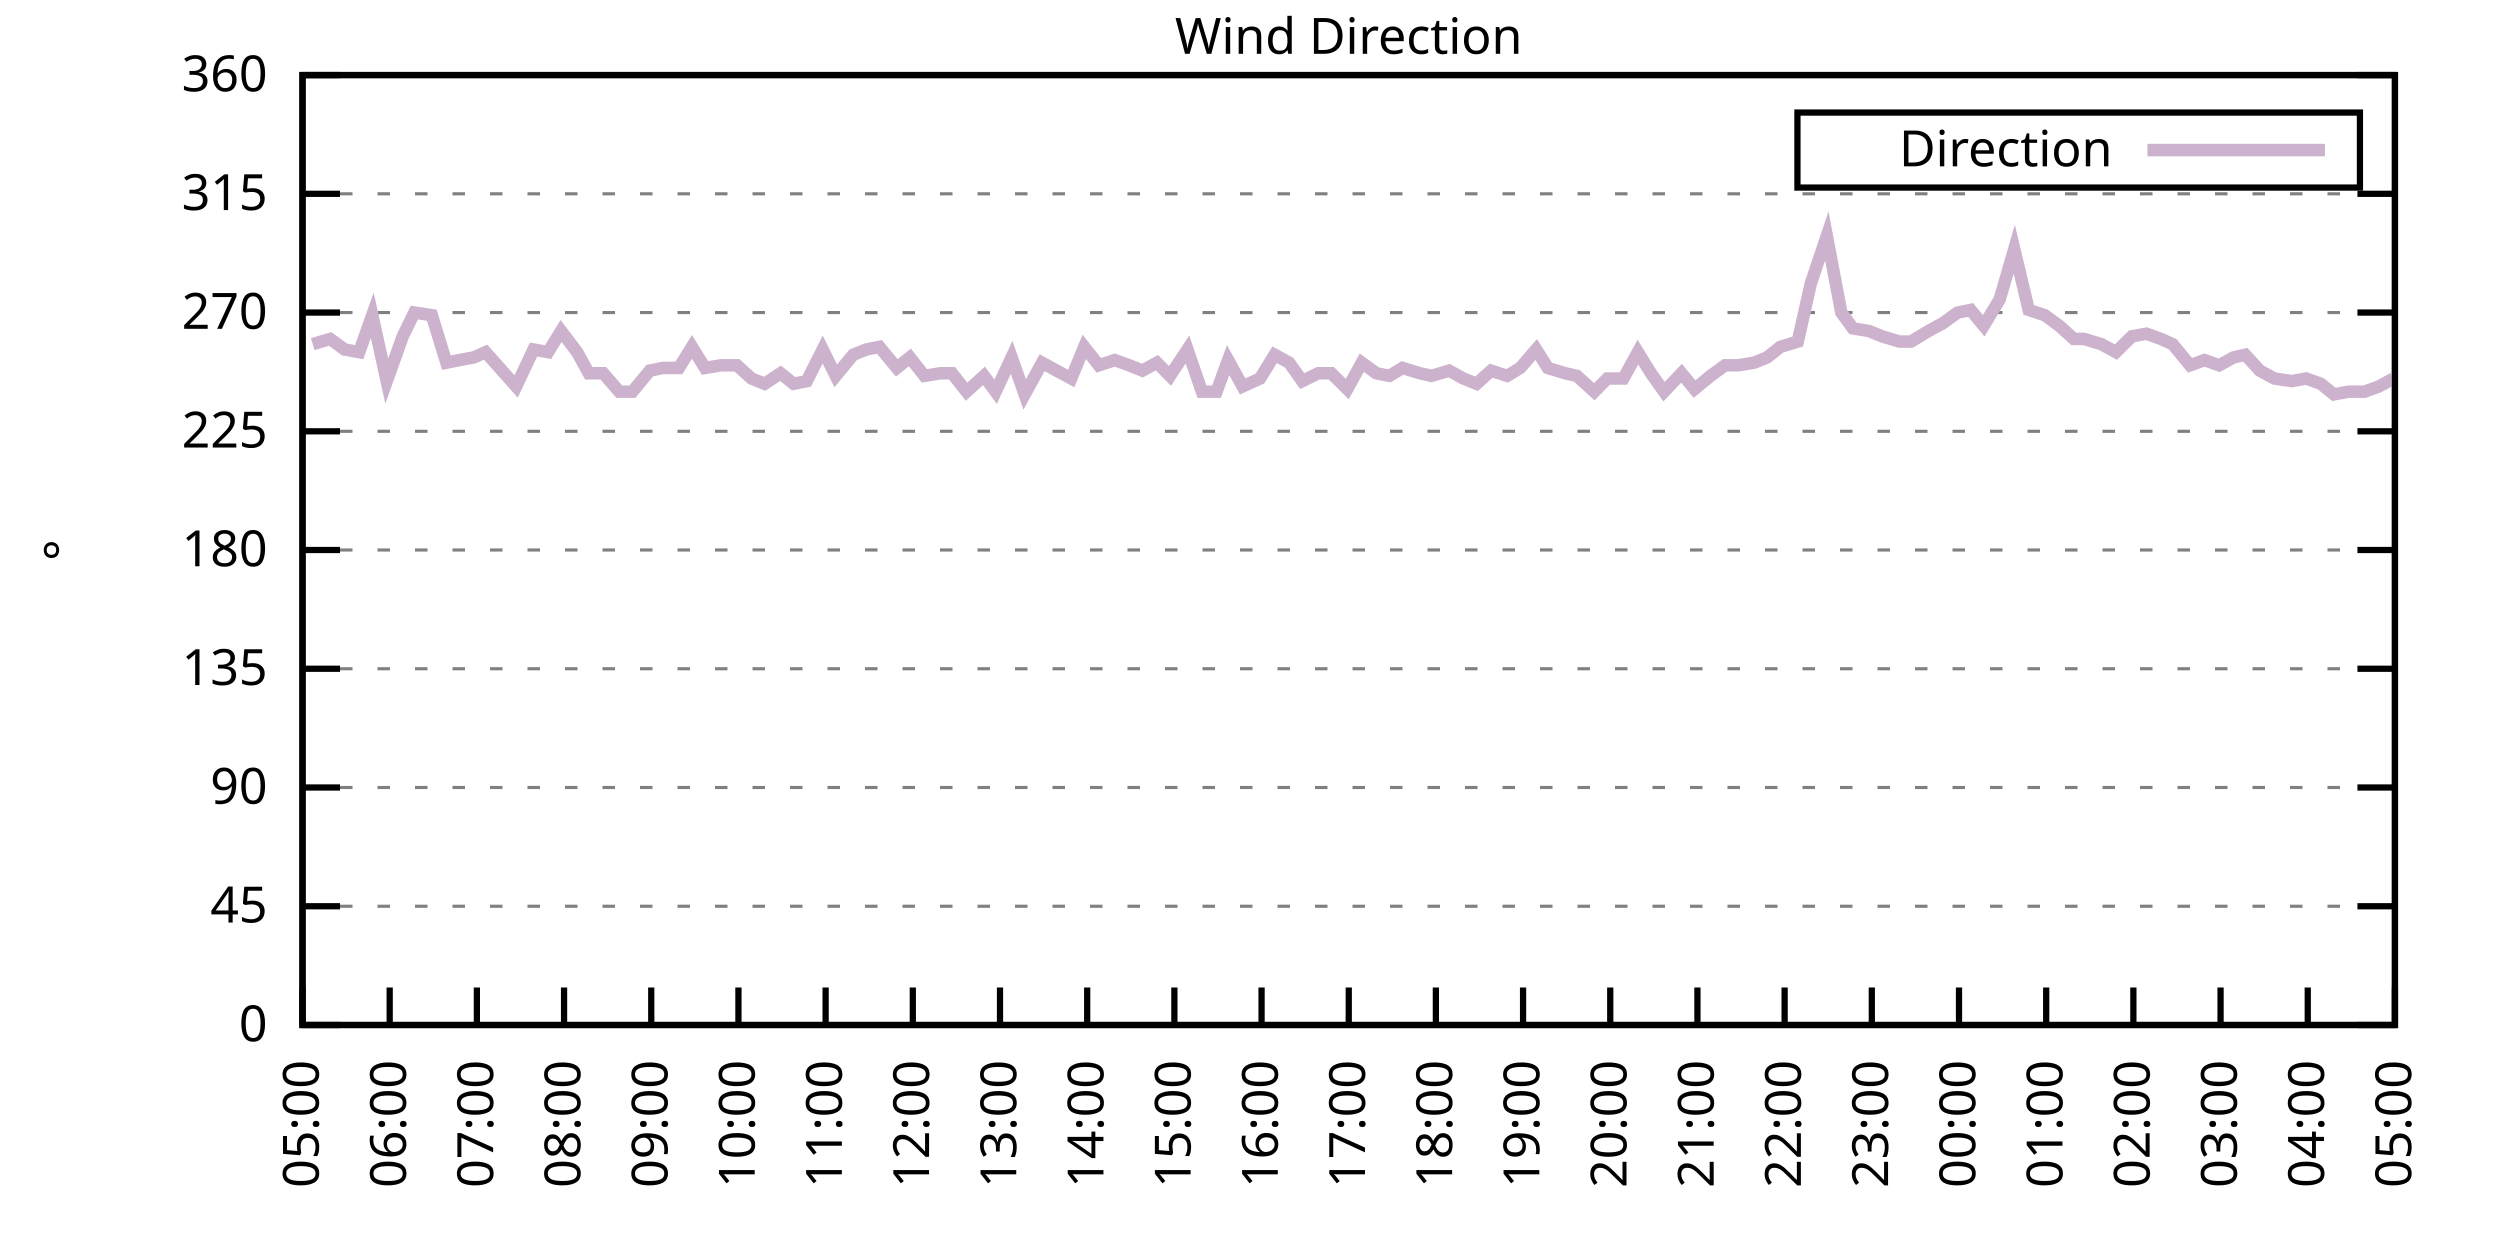
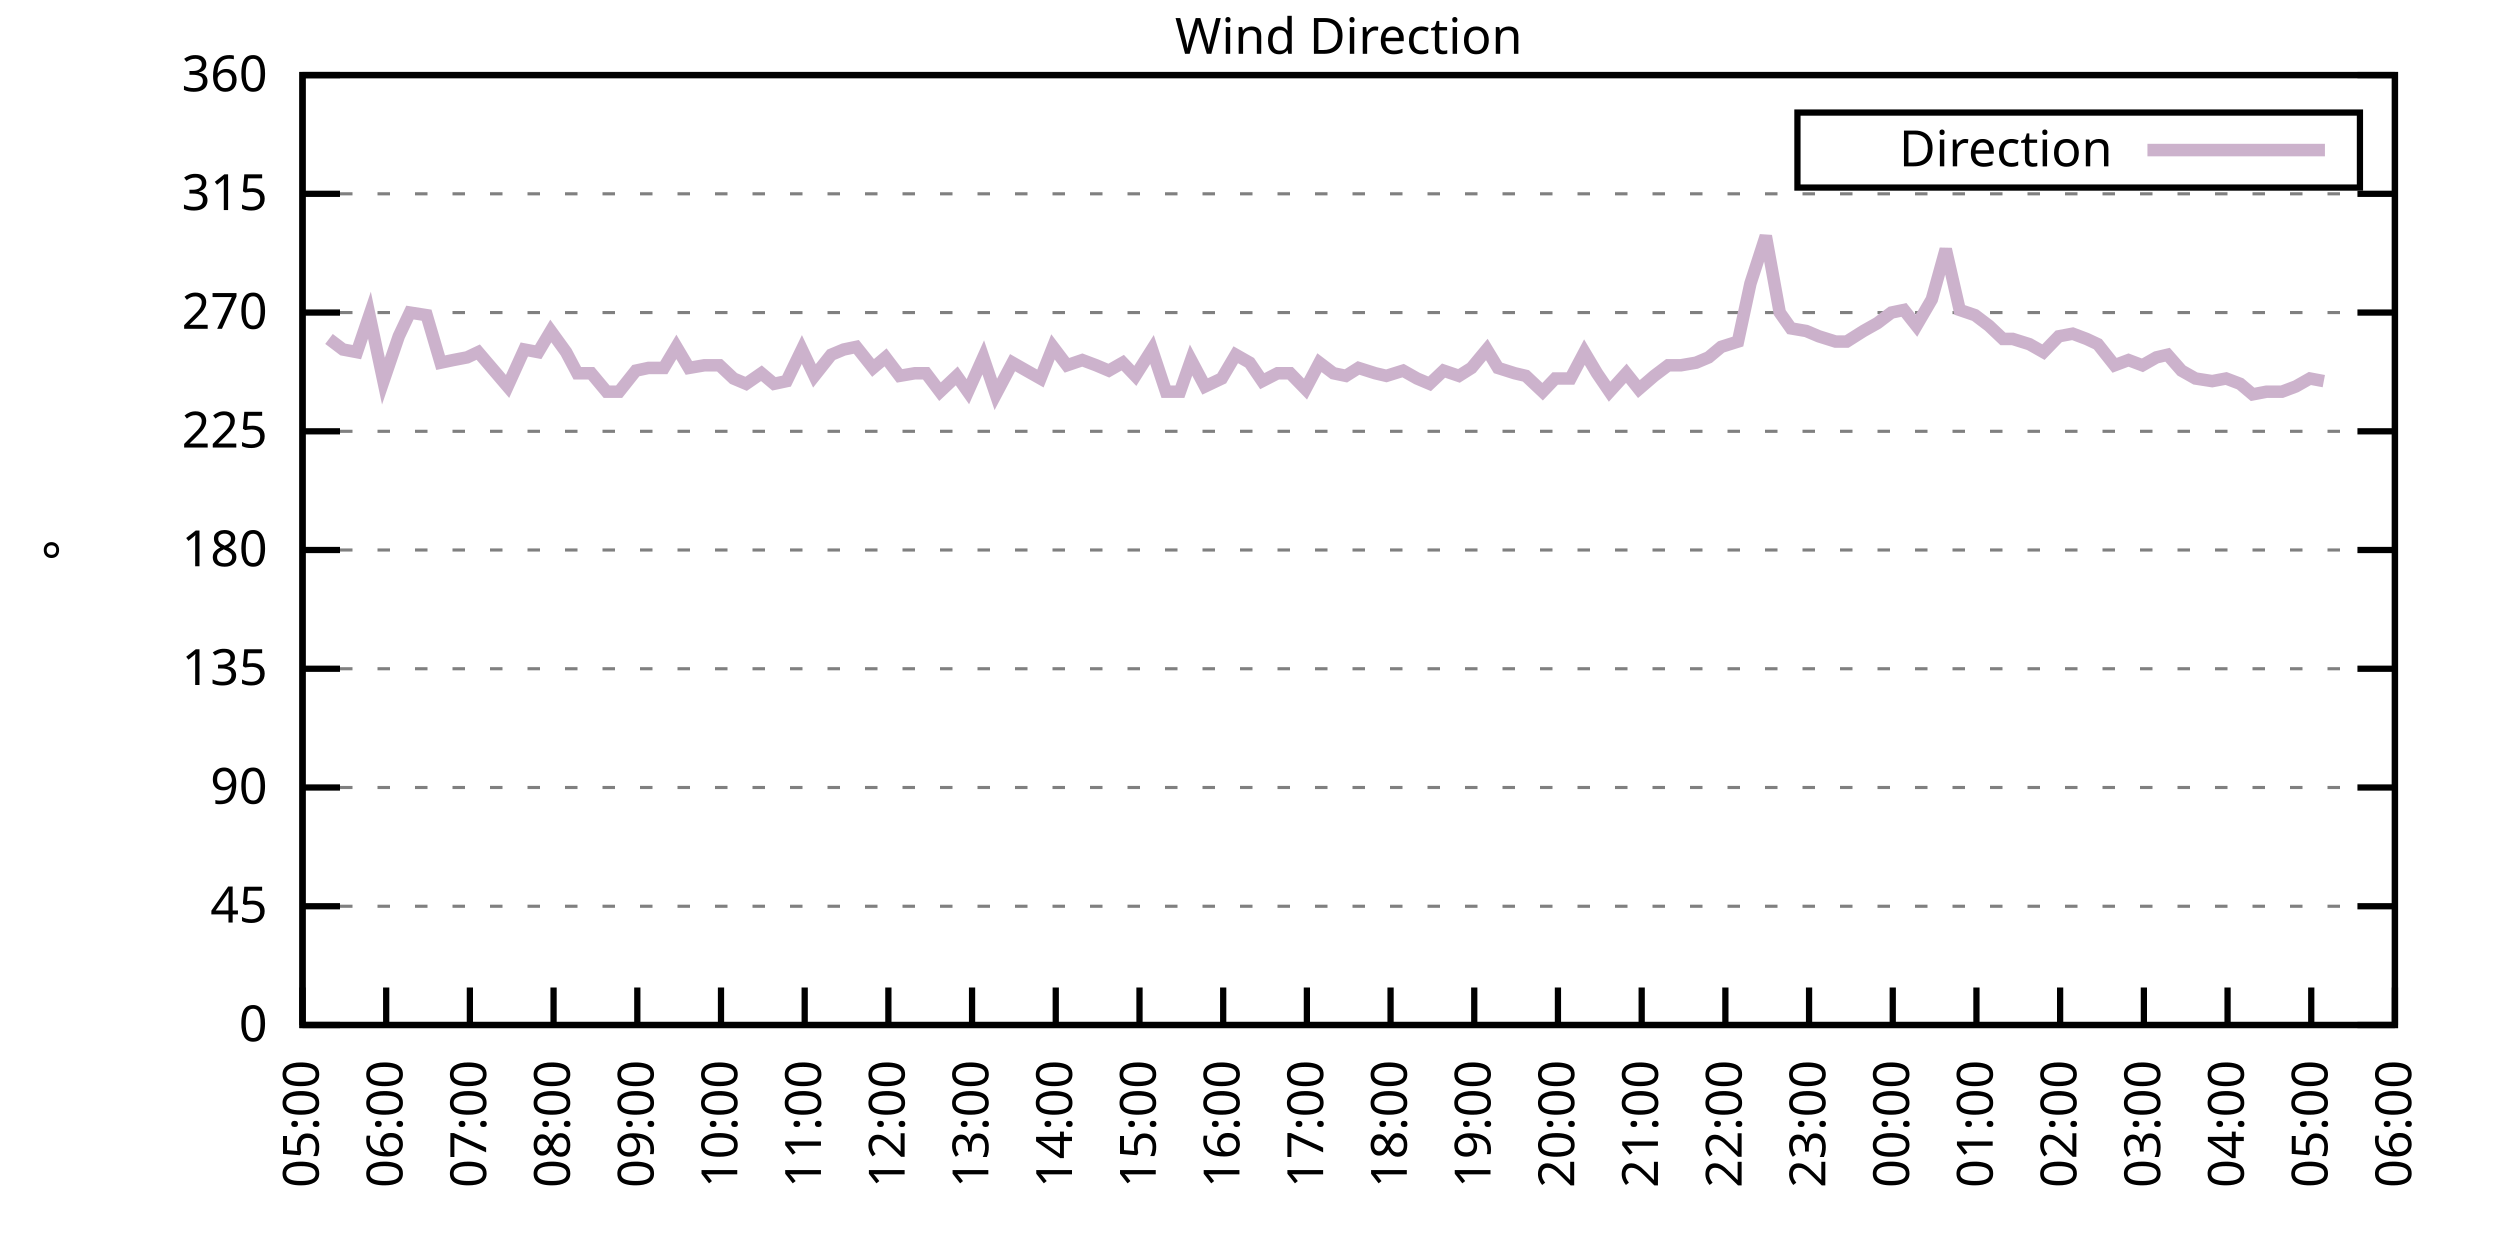
<svg xmlns="http://www.w3.org/2000/svg" xmlns:xlink="http://www.w3.org/1999/xlink" width="400" height="200" viewBox="0 0 400 200">
  <g id="gnuplot_canvas">
    <rect x="0" y="0" width="400" height="200" fill="none" />
    <defs>
      <circle id="gpDot" r="0.5" stroke-width="0.5" stroke="currentColor" />
      <path id="gpPt0" stroke-width="0.333" stroke="currentColor" d="M-1,0 h2 M0,-1 v2" />
      <path id="gpPt1" stroke-width="0.333" stroke="currentColor" d="M-1,-1 L1,1 M1,-1 L-1,1" />
      <path id="gpPt2" stroke-width="0.333" stroke="currentColor" d="M-1,0 L1,0 M0,-1 L0,1 M-1,-1 L1,1 M-1,1 L1,-1" />
      <rect id="gpPt3" stroke-width="0.333" stroke="currentColor" x="-1" y="-1" width="2" height="2" />
      <rect id="gpPt4" stroke-width="0.333" stroke="currentColor" fill="currentColor" x="-1" y="-1" width="2" height="2" />
      <circle id="gpPt5" stroke-width="0.333" stroke="currentColor" cx="0" cy="0" r="1" />
      <use xlink:href="#gpPt5" id="gpPt6" fill="currentColor" stroke="none" />
      <path id="gpPt7" stroke-width="0.333" stroke="currentColor" d="M0,-1.33 L-1.33,0.67 L1.33,0.67 z" />
      <use xlink:href="#gpPt7" id="gpPt8" fill="currentColor" stroke="none" />
      <use xlink:href="#gpPt7" id="gpPt9" stroke="currentColor" transform="rotate(180)" />
      <use xlink:href="#gpPt9" id="gpPt10" fill="currentColor" stroke="none" />
      <use xlink:href="#gpPt3" id="gpPt11" stroke="currentColor" transform="rotate(45)" />
      <use xlink:href="#gpPt11" id="gpPt12" fill="currentColor" stroke="none" />
      <path id="gpPt13" stroke-width="0.333" stroke="currentColor" d="M0,1.330 L1.265,0.411 L0.782,-1.067 L-0.782,-1.076 L-1.265,0.411 z" />
      <use xlink:href="#gpPt13" id="gpPt14" fill="currentColor" stroke="none" />
      <filter id="textbox" filterUnits="objectBoundingBox" x="0" y="0" height="1" width="1">
        <feFlood flood-color="white" flood-opacity="1" result="bgnd" />
        <feComposite in="SourceGraphic" in2="bgnd" operator="atop" />
      </filter>
      <filter id="greybox" filterUnits="objectBoundingBox" x="0" y="0" height="1" width="1">
        <feFlood flood-color="lightgrey" flood-opacity="1" result="grey" />
        <feComposite in="SourceGraphic" in2="grey" operator="atop" />
      </filter>
    </defs>
    <g fill="none" color="white" stroke="currentColor" stroke-width="1.00" stroke-linecap="butt" stroke-linejoin="miter">
</g>
    <g fill="none" color="black" stroke="currentColor" stroke-width="1.00" stroke-linecap="butt" stroke-linejoin="miter">
      <g stroke="none" shape-rendering="crispEdges">
        <polygon fill="rgb(255, 255, 255)" points="48.40,164.00 383.18,164.00 383.18,12.02 48.40,12.02 " />
      </g>
    </g>
    <g fill="none" color="black" stroke="currentColor" stroke-width="1.00" stroke-linecap="butt" stroke-linejoin="miter">
</g>
    <g fill="none" color="black" stroke="black" stroke-width="0.50" stroke-linecap="butt" stroke-linejoin="miter">
</g>
    <g fill="none" color="gray" stroke="currentColor" stroke-width="0.50" stroke-linecap="butt" stroke-linejoin="miter">
      <path stroke="gray" stroke-dasharray="2,4" class="gridline" d="M48.40,164.00 L383.19,164.00  " />
    </g>
    <g fill="none" color="gray" stroke="gray" stroke-width="1.00" stroke-linecap="butt" stroke-linejoin="miter">
</g>
    <g fill="none" color="black" stroke="currentColor" stroke-width="1.00" stroke-linecap="butt" stroke-linejoin="miter">
      <path stroke="black" d="M48.40,164.00 L54.40,164.00 M383.19,164.00 L377.19,164.00  " />
      <g transform="translate(42.80,166.60)" stroke="none" fill="black" font-family="Sans" font-size="8.00" text-anchor="end">
        <text>
          <tspan font-family="Sans"> 0</tspan>
        </text>
      </g>
    </g>
    <g fill="none" color="black" stroke="currentColor" stroke-width="1.00" stroke-linecap="butt" stroke-linejoin="miter">
</g>
    <g fill="none" color="black" stroke="black" stroke-width="0.50" stroke-linecap="butt" stroke-linejoin="miter">
</g>
    <g fill="none" color="gray" stroke="currentColor" stroke-width="0.50" stroke-linecap="butt" stroke-linejoin="miter">
      <path stroke="gray" stroke-dasharray="2,4" class="gridline" d="M48.40,145.00 L383.19,145.00  " />
    </g>
    <g fill="none" color="gray" stroke="gray" stroke-width="1.00" stroke-linecap="butt" stroke-linejoin="miter">
</g>
    <g fill="none" color="black" stroke="currentColor" stroke-width="1.00" stroke-linecap="butt" stroke-linejoin="miter">
      <path stroke="black" d="M48.40,145.00 L54.40,145.00 M383.19,145.00 L377.19,145.00  " />
      <g transform="translate(42.80,147.60)" stroke="none" fill="black" font-family="Sans" font-size="8.00" text-anchor="end">
        <text>
          <tspan font-family="Sans"> 45</tspan>
        </text>
      </g>
    </g>
    <g fill="none" color="black" stroke="currentColor" stroke-width="1.00" stroke-linecap="butt" stroke-linejoin="miter">
</g>
    <g fill="none" color="black" stroke="black" stroke-width="0.50" stroke-linecap="butt" stroke-linejoin="miter">
</g>
    <g fill="none" color="gray" stroke="currentColor" stroke-width="0.50" stroke-linecap="butt" stroke-linejoin="miter">
      <path stroke="gray" stroke-dasharray="2,4" class="gridline" d="M48.40,126.00 L383.19,126.00  " />
    </g>
    <g fill="none" color="gray" stroke="gray" stroke-width="1.00" stroke-linecap="butt" stroke-linejoin="miter">
</g>
    <g fill="none" color="black" stroke="currentColor" stroke-width="1.00" stroke-linecap="butt" stroke-linejoin="miter">
      <path stroke="black" d="M48.40,126.00 L54.40,126.00 M383.19,126.00 L377.19,126.00  " />
      <g transform="translate(42.80,128.60)" stroke="none" fill="black" font-family="Sans" font-size="8.00" text-anchor="end">
        <text>
          <tspan font-family="Sans"> 90</tspan>
        </text>
      </g>
    </g>
    <g fill="none" color="black" stroke="currentColor" stroke-width="1.00" stroke-linecap="butt" stroke-linejoin="miter">
</g>
    <g fill="none" color="black" stroke="black" stroke-width="0.50" stroke-linecap="butt" stroke-linejoin="miter">
</g>
    <g fill="none" color="gray" stroke="currentColor" stroke-width="0.50" stroke-linecap="butt" stroke-linejoin="miter">
      <path stroke="gray" stroke-dasharray="2,4" class="gridline" d="M48.40,107.00 L383.19,107.00  " />
    </g>
    <g fill="none" color="gray" stroke="gray" stroke-width="1.00" stroke-linecap="butt" stroke-linejoin="miter">
</g>
    <g fill="none" color="black" stroke="currentColor" stroke-width="1.00" stroke-linecap="butt" stroke-linejoin="miter">
      <path stroke="black" d="M48.40,107.00 L54.40,107.00 M383.19,107.00 L377.19,107.00  " />
      <g transform="translate(42.80,109.60)" stroke="none" fill="black" font-family="Sans" font-size="8.00" text-anchor="end">
        <text>
          <tspan font-family="Sans"> 135</tspan>
        </text>
      </g>
    </g>
    <g fill="none" color="black" stroke="currentColor" stroke-width="1.00" stroke-linecap="butt" stroke-linejoin="miter">
</g>
    <g fill="none" color="black" stroke="black" stroke-width="0.50" stroke-linecap="butt" stroke-linejoin="miter">
</g>
    <g fill="none" color="gray" stroke="currentColor" stroke-width="0.50" stroke-linecap="butt" stroke-linejoin="miter">
      <path stroke="gray" stroke-dasharray="2,4" class="gridline" d="M48.40,88.00 L383.19,88.00  " />
    </g>
    <g fill="none" color="gray" stroke="gray" stroke-width="1.00" stroke-linecap="butt" stroke-linejoin="miter">
</g>
    <g fill="none" color="black" stroke="currentColor" stroke-width="1.00" stroke-linecap="butt" stroke-linejoin="miter">
      <path stroke="black" d="M48.40,88.00 L54.40,88.00 M383.19,88.00 L377.19,88.00  " />
      <g transform="translate(42.80,90.60)" stroke="none" fill="black" font-family="Sans" font-size="8.00" text-anchor="end">
        <text>
          <tspan font-family="Sans"> 180</tspan>
        </text>
      </g>
    </g>
    <g fill="none" color="black" stroke="currentColor" stroke-width="1.00" stroke-linecap="butt" stroke-linejoin="miter">
</g>
    <g fill="none" color="black" stroke="black" stroke-width="0.50" stroke-linecap="butt" stroke-linejoin="miter">
</g>
    <g fill="none" color="gray" stroke="currentColor" stroke-width="0.50" stroke-linecap="butt" stroke-linejoin="miter">
      <path stroke="gray" stroke-dasharray="2,4" class="gridline" d="M48.40,69.01 L383.19,69.01  " />
    </g>
    <g fill="none" color="gray" stroke="gray" stroke-width="1.00" stroke-linecap="butt" stroke-linejoin="miter">
</g>
    <g fill="none" color="black" stroke="currentColor" stroke-width="1.00" stroke-linecap="butt" stroke-linejoin="miter">
      <path stroke="black" d="M48.40,69.01 L54.40,69.01 M383.19,69.01 L377.19,69.01  " />
      <g transform="translate(42.80,71.61)" stroke="none" fill="black" font-family="Sans" font-size="8.00" text-anchor="end">
        <text>
          <tspan font-family="Sans"> 225</tspan>
        </text>
      </g>
    </g>
    <g fill="none" color="black" stroke="currentColor" stroke-width="1.00" stroke-linecap="butt" stroke-linejoin="miter">
</g>
    <g fill="none" color="black" stroke="black" stroke-width="0.50" stroke-linecap="butt" stroke-linejoin="miter">
</g>
    <g fill="none" color="gray" stroke="currentColor" stroke-width="0.50" stroke-linecap="butt" stroke-linejoin="miter">
      <path stroke="gray" stroke-dasharray="2,4" class="gridline" d="M48.40,50.01 L383.19,50.01  " />
    </g>
    <g fill="none" color="gray" stroke="gray" stroke-width="1.00" stroke-linecap="butt" stroke-linejoin="miter">
</g>
    <g fill="none" color="black" stroke="currentColor" stroke-width="1.00" stroke-linecap="butt" stroke-linejoin="miter">
      <path stroke="black" d="M48.40,50.01 L54.40,50.01 M383.19,50.01 L377.19,50.01  " />
      <g transform="translate(42.80,52.61)" stroke="none" fill="black" font-family="Sans" font-size="8.00" text-anchor="end">
        <text>
          <tspan font-family="Sans"> 270</tspan>
        </text>
      </g>
    </g>
    <g fill="none" color="black" stroke="currentColor" stroke-width="1.00" stroke-linecap="butt" stroke-linejoin="miter">
</g>
    <g fill="none" color="black" stroke="black" stroke-width="0.50" stroke-linecap="butt" stroke-linejoin="miter">
</g>
    <g fill="none" color="gray" stroke="currentColor" stroke-width="0.50" stroke-linecap="butt" stroke-linejoin="miter">
      <path stroke="gray" stroke-dasharray="2,4" class="gridline" d="M48.40,31.01 L383.19,31.01  " />
    </g>
    <g fill="none" color="gray" stroke="gray" stroke-width="1.00" stroke-linecap="butt" stroke-linejoin="miter">
</g>
    <g fill="none" color="black" stroke="currentColor" stroke-width="1.00" stroke-linecap="butt" stroke-linejoin="miter">
      <path stroke="black" d="M48.40,31.01 L54.40,31.01 M383.19,31.01 L377.19,31.01  " />
      <g transform="translate(42.80,33.61)" stroke="none" fill="black" font-family="Sans" font-size="8.00" text-anchor="end">
        <text>
          <tspan font-family="Sans"> 315</tspan>
        </text>
      </g>
    </g>
    <g fill="none" color="black" stroke="currentColor" stroke-width="1.00" stroke-linecap="butt" stroke-linejoin="miter">
</g>
    <g fill="none" color="black" stroke="black" stroke-width="0.50" stroke-linecap="butt" stroke-linejoin="miter">
</g>
    <g fill="none" color="gray" stroke="currentColor" stroke-width="0.50" stroke-linecap="butt" stroke-linejoin="miter">
      <path stroke="gray" stroke-dasharray="2,4" class="gridline" d="M48.40,12.01 L383.19,12.01  " />
    </g>
    <g fill="none" color="gray" stroke="gray" stroke-width="1.00" stroke-linecap="butt" stroke-linejoin="miter">
</g>
    <g fill="none" color="black" stroke="currentColor" stroke-width="1.00" stroke-linecap="butt" stroke-linejoin="miter">
      <path stroke="black" d="M48.40,12.01 L54.40,12.01 M383.19,12.01 L377.19,12.01  " />
      <g transform="translate(42.80,14.61)" stroke="none" fill="black" font-family="Sans" font-size="8.00" text-anchor="end">
        <text>
          <tspan font-family="Sans"> 360</tspan>
        </text>
      </g>
    </g>
    <g fill="none" color="black" stroke="currentColor" stroke-width="1.00" stroke-linecap="butt" stroke-linejoin="miter">
      <path stroke="black" d="M48.40,164.00 L48.40,158.00  " />
      <g transform="translate(51.00,169.60) rotate(270.00)" stroke="none" fill="black" font-family="Sans" font-size="8.00" text-anchor="end">
        <text>
          <tspan font-family="Sans">05:00</tspan>
        </text>
      </g>
    </g>
    <g fill="none" color="black" stroke="currentColor" stroke-width="1.00" stroke-linecap="butt" stroke-linejoin="miter">
-       <path stroke="black" d="M62.35,164.00 L62.35,158.00  " />
-       <g transform="translate(64.95,169.60) rotate(270.00)" stroke="none" fill="black" font-family="Sans" font-size="8.00" text-anchor="end">
+       <path stroke="black" d="M61.79,164.00 L61.79,158.00  " />
+       <g transform="translate(64.39,169.60) rotate(270.00)" stroke="none" fill="black" font-family="Sans" font-size="8.00" text-anchor="end">
        <text>
          <tspan font-family="Sans">06:00</tspan>
        </text>
      </g>
    </g>
    <g fill="none" color="black" stroke="currentColor" stroke-width="1.00" stroke-linecap="butt" stroke-linejoin="miter">
-       <path stroke="black" d="M76.30,164.00 L76.30,158.00  " />
-       <g transform="translate(78.90,169.60) rotate(270.00)" stroke="none" fill="black" font-family="Sans" font-size="8.00" text-anchor="end">
+       <path stroke="black" d="M75.18,164.00 L75.18,158.00  " />
+       <g transform="translate(77.78,169.60) rotate(270.00)" stroke="none" fill="black" font-family="Sans" font-size="8.00" text-anchor="end">
        <text>
          <tspan font-family="Sans">07:00</tspan>
        </text>
      </g>
    </g>
    <g fill="none" color="black" stroke="currentColor" stroke-width="1.00" stroke-linecap="butt" stroke-linejoin="miter">
-       <path stroke="black" d="M90.25,164.00 L90.25,158.00  " />
-       <g transform="translate(92.85,169.60) rotate(270.00)" stroke="none" fill="black" font-family="Sans" font-size="8.00" text-anchor="end">
+       <path stroke="black" d="M88.57,164.00 L88.57,158.00  " />
+       <g transform="translate(91.17,169.60) rotate(270.00)" stroke="none" fill="black" font-family="Sans" font-size="8.00" text-anchor="end">
        <text>
          <tspan font-family="Sans">08:00</tspan>
        </text>
      </g>
    </g>
    <g fill="none" color="black" stroke="currentColor" stroke-width="1.00" stroke-linecap="butt" stroke-linejoin="miter">
-       <path stroke="black" d="M104.20,164.00 L104.20,158.00  " />
-       <g transform="translate(106.80,169.60) rotate(270.00)" stroke="none" fill="black" font-family="Sans" font-size="8.00" text-anchor="end">
+       <path stroke="black" d="M101.97,164.00 L101.97,158.00  " />
+       <g transform="translate(104.57,169.60) rotate(270.00)" stroke="none" fill="black" font-family="Sans" font-size="8.00" text-anchor="end">
        <text>
          <tspan font-family="Sans">09:00</tspan>
        </text>
      </g>
    </g>
    <g fill="none" color="black" stroke="currentColor" stroke-width="1.00" stroke-linecap="butt" stroke-linejoin="miter">
-       <path stroke="black" d="M118.15,164.00 L118.15,158.00  " />
-       <g transform="translate(120.75,169.60) rotate(270.00)" stroke="none" fill="black" font-family="Sans" font-size="8.00" text-anchor="end">
+       <path stroke="black" d="M115.36,164.00 L115.36,158.00  " />
+       <g transform="translate(117.96,169.60) rotate(270.00)" stroke="none" fill="black" font-family="Sans" font-size="8.00" text-anchor="end">
        <text>
          <tspan font-family="Sans">10:00</tspan>
        </text>
      </g>
    </g>
    <g fill="none" color="black" stroke="currentColor" stroke-width="1.00" stroke-linecap="butt" stroke-linejoin="miter">
-       <path stroke="black" d="M132.10,164.00 L132.10,158.00  " />
-       <g transform="translate(134.70,169.60) rotate(270.00)" stroke="none" fill="black" font-family="Sans" font-size="8.00" text-anchor="end">
+       <path stroke="black" d="M128.75,164.00 L128.75,158.00  " />
+       <g transform="translate(131.35,169.60) rotate(270.00)" stroke="none" fill="black" font-family="Sans" font-size="8.00" text-anchor="end">
        <text>
          <tspan font-family="Sans">11:00</tspan>
        </text>
      </g>
    </g>
    <g fill="none" color="black" stroke="currentColor" stroke-width="1.00" stroke-linecap="butt" stroke-linejoin="miter">
-       <path stroke="black" d="M146.05,164.00 L146.05,158.00  " />
-       <g transform="translate(148.65,169.60) rotate(270.00)" stroke="none" fill="black" font-family="Sans" font-size="8.00" text-anchor="end">
+       <path stroke="black" d="M142.14,164.00 L142.14,158.00  " />
+       <g transform="translate(144.74,169.60) rotate(270.00)" stroke="none" fill="black" font-family="Sans" font-size="8.00" text-anchor="end">
        <text>
          <tspan font-family="Sans">12:00</tspan>
        </text>
      </g>
    </g>
    <g fill="none" color="black" stroke="currentColor" stroke-width="1.00" stroke-linecap="butt" stroke-linejoin="miter">
-       <path stroke="black" d="M160.00,164.00 L160.00,158.00  " />
-       <g transform="translate(162.60,169.60) rotate(270.00)" stroke="none" fill="black" font-family="Sans" font-size="8.00" text-anchor="end">
+       <path stroke="black" d="M155.53,164.00 L155.53,158.00  " />
+       <g transform="translate(158.13,169.60) rotate(270.00)" stroke="none" fill="black" font-family="Sans" font-size="8.00" text-anchor="end">
        <text>
          <tspan font-family="Sans">13:00</tspan>
        </text>
      </g>
    </g>
    <g fill="none" color="black" stroke="currentColor" stroke-width="1.00" stroke-linecap="butt" stroke-linejoin="miter">
-       <path stroke="black" d="M173.95,164.00 L173.95,158.00  " />
-       <g transform="translate(176.55,169.60) rotate(270.00)" stroke="none" fill="black" font-family="Sans" font-size="8.00" text-anchor="end">
+       <path stroke="black" d="M168.92,164.00 L168.92,158.00  " />
+       <g transform="translate(171.52,169.60) rotate(270.00)" stroke="none" fill="black" font-family="Sans" font-size="8.00" text-anchor="end">
        <text>
          <tspan font-family="Sans">14:00</tspan>
        </text>
      </g>
    </g>
    <g fill="none" color="black" stroke="currentColor" stroke-width="1.00" stroke-linecap="butt" stroke-linejoin="miter">
-       <path stroke="black" d="M187.90,164.00 L187.90,158.00  " />
-       <g transform="translate(190.50,169.60) rotate(270.00)" stroke="none" fill="black" font-family="Sans" font-size="8.00" text-anchor="end">
+       <path stroke="black" d="M182.32,164.00 L182.32,158.00  " />
+       <g transform="translate(184.92,169.60) rotate(270.00)" stroke="none" fill="black" font-family="Sans" font-size="8.00" text-anchor="end">
        <text>
          <tspan font-family="Sans">15:00</tspan>
        </text>
      </g>
    </g>
    <g fill="none" color="black" stroke="currentColor" stroke-width="1.00" stroke-linecap="butt" stroke-linejoin="miter">
-       <path stroke="black" d="M201.85,164.00 L201.85,158.00  " />
-       <g transform="translate(204.45,169.60) rotate(270.00)" stroke="none" fill="black" font-family="Sans" font-size="8.00" text-anchor="end">
+       <path stroke="black" d="M195.71,164.00 L195.71,158.00  " />
+       <g transform="translate(198.31,169.60) rotate(270.00)" stroke="none" fill="black" font-family="Sans" font-size="8.00" text-anchor="end">
        <text>
          <tspan font-family="Sans">16:00</tspan>
        </text>
      </g>
    </g>
    <g fill="none" color="black" stroke="currentColor" stroke-width="1.00" stroke-linecap="butt" stroke-linejoin="miter">
-       <path stroke="black" d="M215.80,164.00 L215.80,158.00  " />
-       <g transform="translate(218.40,169.60) rotate(270.00)" stroke="none" fill="black" font-family="Sans" font-size="8.00" text-anchor="end">
+       <path stroke="black" d="M209.10,164.00 L209.10,158.00  " />
+       <g transform="translate(211.70,169.60) rotate(270.00)" stroke="none" fill="black" font-family="Sans" font-size="8.00" text-anchor="end">
        <text>
          <tspan font-family="Sans">17:00</tspan>
        </text>
      </g>
    </g>
    <g fill="none" color="black" stroke="currentColor" stroke-width="1.00" stroke-linecap="butt" stroke-linejoin="miter">
-       <path stroke="black" d="M229.74,164.00 L229.74,158.00  " />
-       <g transform="translate(232.34,169.60) rotate(270.00)" stroke="none" fill="black" font-family="Sans" font-size="8.00" text-anchor="end">
+       <path stroke="black" d="M222.49,164.00 L222.49,158.00  " />
+       <g transform="translate(225.09,169.60) rotate(270.00)" stroke="none" fill="black" font-family="Sans" font-size="8.00" text-anchor="end">
        <text>
          <tspan font-family="Sans">18:00</tspan>
        </text>
      </g>
    </g>
    <g fill="none" color="black" stroke="currentColor" stroke-width="1.00" stroke-linecap="butt" stroke-linejoin="miter">
-       <path stroke="black" d="M243.69,164.00 L243.69,158.00  " />
-       <g transform="translate(246.29,169.60) rotate(270.00)" stroke="none" fill="black" font-family="Sans" font-size="8.00" text-anchor="end">
+       <path stroke="black" d="M235.88,164.00 L235.88,158.00  " />
+       <g transform="translate(238.48,169.60) rotate(270.00)" stroke="none" fill="black" font-family="Sans" font-size="8.00" text-anchor="end">
        <text>
          <tspan font-family="Sans">19:00</tspan>
        </text>
      </g>
    </g>
    <g fill="none" color="black" stroke="currentColor" stroke-width="1.00" stroke-linecap="butt" stroke-linejoin="miter">
-       <path stroke="black" d="M257.64,164.00 L257.64,158.00  " />
-       <g transform="translate(260.24,169.60) rotate(270.00)" stroke="none" fill="black" font-family="Sans" font-size="8.00" text-anchor="end">
+       <path stroke="black" d="M249.27,164.00 L249.27,158.00  " />
+       <g transform="translate(251.87,169.60) rotate(270.00)" stroke="none" fill="black" font-family="Sans" font-size="8.00" text-anchor="end">
        <text>
          <tspan font-family="Sans">20:00</tspan>
        </text>
      </g>
    </g>
    <g fill="none" color="black" stroke="currentColor" stroke-width="1.00" stroke-linecap="butt" stroke-linejoin="miter">
-       <path stroke="black" d="M271.59,164.00 L271.59,158.00  " />
-       <g transform="translate(274.19,169.60) rotate(270.00)" stroke="none" fill="black" font-family="Sans" font-size="8.00" text-anchor="end">
+       <path stroke="black" d="M262.67,164.00 L262.67,158.00  " />
+       <g transform="translate(265.27,169.60) rotate(270.00)" stroke="none" fill="black" font-family="Sans" font-size="8.00" text-anchor="end">
        <text>
          <tspan font-family="Sans">21:00</tspan>
        </text>
      </g>
    </g>
    <g fill="none" color="black" stroke="currentColor" stroke-width="1.00" stroke-linecap="butt" stroke-linejoin="miter">
-       <path stroke="black" d="M285.54,164.00 L285.54,158.00  " />
-       <g transform="translate(288.14,169.60) rotate(270.00)" stroke="none" fill="black" font-family="Sans" font-size="8.00" text-anchor="end">
+       <path stroke="black" d="M276.06,164.00 L276.06,158.00  " />
+       <g transform="translate(278.66,169.60) rotate(270.00)" stroke="none" fill="black" font-family="Sans" font-size="8.00" text-anchor="end">
        <text>
          <tspan font-family="Sans">22:00</tspan>
        </text>
      </g>
    </g>
    <g fill="none" color="black" stroke="currentColor" stroke-width="1.00" stroke-linecap="butt" stroke-linejoin="miter">
-       <path stroke="black" d="M299.49,164.00 L299.49,158.00  " />
-       <g transform="translate(302.09,169.60) rotate(270.00)" stroke="none" fill="black" font-family="Sans" font-size="8.00" text-anchor="end">
+       <path stroke="black" d="M289.45,164.00 L289.45,158.00  " />
+       <g transform="translate(292.05,169.60) rotate(270.00)" stroke="none" fill="black" font-family="Sans" font-size="8.00" text-anchor="end">
        <text>
          <tspan font-family="Sans">23:00</tspan>
        </text>
      </g>
    </g>
    <g fill="none" color="black" stroke="currentColor" stroke-width="1.00" stroke-linecap="butt" stroke-linejoin="miter">
-       <path stroke="black" d="M313.44,164.00 L313.44,158.00  " />
-       <g transform="translate(316.04,169.60) rotate(270.00)" stroke="none" fill="black" font-family="Sans" font-size="8.00" text-anchor="end">
+       <path stroke="black" d="M302.84,164.00 L302.84,158.00  " />
+       <g transform="translate(305.44,169.60) rotate(270.00)" stroke="none" fill="black" font-family="Sans" font-size="8.00" text-anchor="end">
        <text>
          <tspan font-family="Sans">00:00</tspan>
        </text>
      </g>
    </g>
    <g fill="none" color="black" stroke="currentColor" stroke-width="1.00" stroke-linecap="butt" stroke-linejoin="miter">
-       <path stroke="black" d="M327.39,164.00 L327.39,158.00  " />
-       <g transform="translate(329.99,169.60) rotate(270.00)" stroke="none" fill="black" font-family="Sans" font-size="8.00" text-anchor="end">
+       <path stroke="black" d="M316.23,164.00 L316.23,158.00  " />
+       <g transform="translate(318.83,169.60) rotate(270.00)" stroke="none" fill="black" font-family="Sans" font-size="8.00" text-anchor="end">
        <text>
          <tspan font-family="Sans">01:00</tspan>
        </text>
      </g>
    </g>
    <g fill="none" color="black" stroke="currentColor" stroke-width="1.00" stroke-linecap="butt" stroke-linejoin="miter">
-       <path stroke="black" d="M341.34,164.00 L341.34,158.00  " />
-       <g transform="translate(343.94,169.60) rotate(270.00)" stroke="none" fill="black" font-family="Sans" font-size="8.00" text-anchor="end">
+       <path stroke="black" d="M329.62,164.00 L329.62,158.00  " />
+       <g transform="translate(332.22,169.60) rotate(270.00)" stroke="none" fill="black" font-family="Sans" font-size="8.00" text-anchor="end">
        <text>
          <tspan font-family="Sans">02:00</tspan>
        </text>
      </g>
    </g>
    <g fill="none" color="black" stroke="currentColor" stroke-width="1.00" stroke-linecap="butt" stroke-linejoin="miter">
-       <path stroke="black" d="M355.29,164.00 L355.29,158.00  " />
-       <g transform="translate(357.89,169.60) rotate(270.00)" stroke="none" fill="black" font-family="Sans" font-size="8.00" text-anchor="end">
+       <path stroke="black" d="M343.02,164.00 L343.02,158.00  " />
+       <g transform="translate(345.62,169.60) rotate(270.00)" stroke="none" fill="black" font-family="Sans" font-size="8.00" text-anchor="end">
        <text>
          <tspan font-family="Sans">03:00</tspan>
        </text>
      </g>
    </g>
    <g fill="none" color="black" stroke="currentColor" stroke-width="1.00" stroke-linecap="butt" stroke-linejoin="miter">
-       <path stroke="black" d="M369.24,164.00 L369.24,158.00  " />
-       <g transform="translate(371.84,169.60) rotate(270.00)" stroke="none" fill="black" font-family="Sans" font-size="8.00" text-anchor="end">
+       <path stroke="black" d="M356.41,164.00 L356.41,158.00  " />
+       <g transform="translate(359.01,169.60) rotate(270.00)" stroke="none" fill="black" font-family="Sans" font-size="8.00" text-anchor="end">
        <text>
          <tspan font-family="Sans">04:00</tspan>
+         </text>
+       </g>
+     </g>
+     <g fill="none" color="black" stroke="currentColor" stroke-width="1.00" stroke-linecap="butt" stroke-linejoin="miter">
+       <path stroke="black" d="M369.80,164.00 L369.80,158.00  " />
+       <g transform="translate(372.40,169.60) rotate(270.00)" stroke="none" fill="black" font-family="Sans" font-size="8.00" text-anchor="end">
+         <text>
+           <tspan font-family="Sans">05:00</tspan>
        </text>
      </g>
    </g>
    <g fill="none" color="black" stroke="currentColor" stroke-width="1.00" stroke-linecap="butt" stroke-linejoin="miter">
      <path stroke="black" d="M383.19,164.00 L383.19,158.00  " />
      <g transform="translate(385.79,169.60) rotate(270.00)" stroke="none" fill="black" font-family="Sans" font-size="8.00" text-anchor="end">
        <text>
-           <tspan font-family="Sans">05:00</tspan>
+           <tspan font-family="Sans">06:00</tspan>
        </text>
      </g>
    </g>
    <g fill="none" color="black" stroke="currentColor" stroke-width="1.00" stroke-linecap="butt" stroke-linejoin="miter">
</g>
    <g fill="none" color="black" stroke="currentColor" stroke-width="1.00" stroke-linecap="butt" stroke-linejoin="miter">
      <path stroke="black" d="M48.40,12.01 L48.40,164.00 L383.19,164.00 L383.19,12.01 L48.40,12.01 Z  " />
    </g>
    <g fill="none" color="black" stroke="currentColor" stroke-width="1.00" stroke-linecap="butt" stroke-linejoin="miter">
</g>
    <g fill="none" color="black" stroke="currentColor" stroke-width="1.00" stroke-linecap="butt" stroke-linejoin="miter">
      <path stroke="black" d="M287.59,30.01 L287.59,18.01 L377.59,18.01 L377.59,30.01 L287.59,30.01 Z  " />
    </g>
    <g id="Wind_direction_plot_1">
      <g fill="none" color="white" stroke="black" stroke-width="2.00" stroke-linecap="butt" stroke-linejoin="miter">
</g>
      <g fill="none" color="black" stroke="currentColor" stroke-width="2.00" stroke-linecap="butt" stroke-linejoin="miter">
        <g transform="translate(337.99,26.61)" stroke="none" fill="black" font-family="Sans" font-size="8.00" text-anchor="end">
          <text>
            <tspan font-family="Sans">Direction</tspan>
          </text>
        </g>
      </g>
      <g fill="none" color="black" stroke="currentColor" stroke-width="2.00" stroke-linecap="butt" stroke-linejoin="miter">
-         <path stroke="rgb(204, 178, 204)" d="M343.59,24.01 L371.99,24.01 M50.03,55.07 L52.82,54.23 L55.14,55.92 L57.47,56.34 L59.56,50.43 L61.88,60.98   L64.44,53.81 L66.30,50.01 L69.09,50.43 L71.42,58.03 L73.51,57.61 L75.83,57.18 L77.69,56.34 L82.58,61.83   L85.37,55.92 L87.69,56.34 L89.78,52.96 L92.34,56.34 L94.20,59.72 L96.53,59.72 L99.08,62.67 L101.18,62.67   L103.97,59.30 L106.06,58.87 L108.62,58.87 L110.71,55.50 L112.80,58.87 L115.36,58.45 L117.92,58.45 L120.24,60.56   L122.33,61.41 L124.89,59.72 L126.98,61.41 L129.08,60.98 L131.63,55.92 L133.72,60.14 L136.51,56.76 L138.61,55.92   L140.70,55.50 L143.49,58.87 L145.58,57.18 L147.91,60.14 L150.46,59.72 L152.32,59.72 L154.65,62.67 L157.44,60.14   L159.30,62.67 L161.86,57.18 L163.95,63.10 L166.74,58.03 L169.06,59.30 L171.39,60.56 L173.48,55.50 L175.81,58.45   L178.36,57.61 L180.69,58.45 L182.78,59.30 L185.11,58.03 L187.20,60.14 L189.99,55.92 L192.31,62.67 L194.64,62.67   L196.50,57.61 L198.82,61.83 L201.61,60.56 L203.94,56.76 L206.26,58.03 L208.36,60.98 L210.91,59.72 L213.01,59.72   L215.56,62.25 L217.89,58.03 L220.21,59.72 L222.30,60.14 L224.40,58.87 L227.19,59.72 L229.05,60.14 L231.84,59.30   L234.16,60.56 L236.25,61.41 L238.58,59.30 L241.14,60.14 L243.23,58.87 L245.79,55.92 L247.65,58.87 L250.44,59.72   L252.30,60.14 L255.09,62.67 L257.18,60.56 L259.74,60.56 L262.06,56.34 L264.15,59.72 L266.25,62.67 L269.04,59.72   L271.13,62.25 L273.69,60.14 L276.01,58.45 L278.10,58.45 L280.66,58.03 L282.75,57.18 L284.85,55.50 L287.64,54.65   L289.73,45.36 L292.29,37.76 L294.61,50.01 L296.47,52.54 L299.03,52.96 L301.12,53.81 L303.91,54.65 L305.77,54.65   L308.56,52.96 L310.88,51.70 L313.21,50.01 L315.30,49.59 L317.39,52.12 L319.95,47.90 L322.28,39.87 L324.60,49.59   L327.16,50.43 L329.48,52.12 L331.81,54.23 L333.44,54.23 L336.23,55.07 L338.55,56.34 L341.11,53.81 L343.43,53.39   L345.76,54.23 L347.62,55.07 L350.41,58.45 L352.73,57.61 L355.06,58.45 L357.38,57.18 L359.24,56.76 L361.57,59.30   L363.89,60.56 L366.68,60.98 L369.01,60.56 L371.33,61.41 L373.43,63.10 L375.75,62.67 L378.31,62.67 L380.63,61.83   L382.96,60.56  " />
+         <path stroke="rgb(204, 178, 204)" d="M343.59,24.01 L371.99,24.01 M52.64,54.23 L54.87,55.92 L57.10,56.34 L59.11,50.43 L61.35,60.98 L63.80,53.81   L65.59,50.01 L68.26,50.43 L70.50,58.03 L72.50,57.61 L74.74,57.18 L76.52,56.34 L81.21,61.83 L83.89,55.92   L86.12,56.34 L88.13,52.96 L90.58,56.34 L92.37,59.72 L94.60,59.72 L97.06,62.67 L99.06,62.67 L101.74,59.30   L103.75,58.87 L106.21,58.87 L108.22,55.50 L110.22,58.87 L112.68,58.45 L115.13,58.45 L117.37,60.56 L119.38,61.41   L121.83,59.72 L123.84,61.41 L125.85,60.98 L128.30,55.92 L130.31,60.14 L132.99,56.76 L135.00,55.92 L137.01,55.50   L139.69,58.87 L141.69,57.18 L143.93,60.14 L146.38,59.72 L148.17,59.72 L150.40,62.67 L153.08,60.14 L154.86,62.67   L157.32,57.18 L159.33,63.10 L162.01,58.03 L164.24,59.30 L166.47,60.56 L168.48,55.50 L170.71,58.45 L173.17,57.61   L175.40,58.45 L177.41,59.30 L179.64,58.03 L181.65,60.14 L184.32,55.92 L186.56,62.67 L188.79,62.67 L190.57,57.61   L192.81,61.83 L195.48,60.56 L197.72,56.76 L199.95,58.03 L201.96,60.98 L204.41,59.72 L206.42,59.72 L208.88,62.25   L211.11,58.03 L213.34,59.72 L215.35,60.14 L217.36,58.87 L220.04,59.72 L221.82,60.14 L224.50,59.30 L226.73,60.56   L228.74,61.41 L230.97,59.30 L233.43,60.14 L235.44,58.87 L237.89,55.92 L239.68,58.87 L242.36,59.72 L244.14,60.14   L246.82,62.67 L248.83,60.56 L251.28,60.56 L253.51,56.34 L255.52,59.72 L257.53,62.67 L260.21,59.72 L262.22,62.25   L264.67,60.14 L266.91,58.45 L268.92,58.45 L271.37,58.03 L273.38,57.18 L275.39,55.50 L278.07,54.65 L280.07,45.36   L282.53,37.76 L284.76,50.01 L286.55,52.54 L289.00,52.96 L291.01,53.81 L293.69,54.65 L295.48,54.65 L298.15,52.96   L300.39,51.70 L302.62,50.01 L304.63,49.59 L306.63,52.12 L309.09,47.90 L311.32,39.87 L313.55,49.59 L316.01,50.43   L318.24,52.12 L320.47,54.23 L322.04,54.23 L324.71,55.07 L326.95,56.34 L329.40,53.81 L331.63,53.39 L333.86,54.23   L335.65,55.07 L338.33,58.45 L340.56,57.61 L342.79,58.45 L345.02,57.18 L346.81,56.76 L349.04,59.30 L351.27,60.56   L353.95,60.98 L356.18,60.56 L358.42,61.41 L360.42,63.10 L362.66,62.67 L365.11,62.67 L367.34,61.83 L369.58,60.56   L371.81,60.98  " />
      </g>
    </g>
    <g fill="none" color="black" stroke="currentColor" stroke-width="2.00" stroke-linecap="butt" stroke-linejoin="miter">
</g>
    <g fill="none" color="black" stroke="black" stroke-width="1.00" stroke-linecap="butt" stroke-linejoin="miter">
</g>
    <g fill="none" color="black" stroke="currentColor" stroke-width="1.00" stroke-linecap="butt" stroke-linejoin="miter">
      <path stroke="black" d="M48.40,12.01 L48.40,164.00 L383.19,164.00 L383.19,12.01 L48.40,12.01 Z  " />
      <g transform="translate(12.80,88.01) rotate(270.00)" stroke="none" fill="black" font-family="Sans" font-size="8.00" text-anchor="middle">
        <text>
          <tspan font-family="Sans">°</tspan>
        </text>
      </g>
    </g>
    <g fill="none" color="black" stroke="currentColor" stroke-width="1.00" stroke-linecap="butt" stroke-linejoin="miter">
</g>
    <g fill="none" color="black" stroke="currentColor" stroke-width="1.00" stroke-linecap="butt" stroke-linejoin="miter">
      <g transform="translate(215.79,8.61)" stroke="none" fill="black" font-family="Sans" font-size="8.00" text-anchor="middle">
        <text>
          <tspan font-family="Sans">Wind Direction</tspan>
        </text>
      </g>
    </g>
    <g fill="none" color="black" stroke="currentColor" stroke-width="1.00" stroke-linecap="butt" stroke-linejoin="miter">
</g>
  </g>
</svg>
